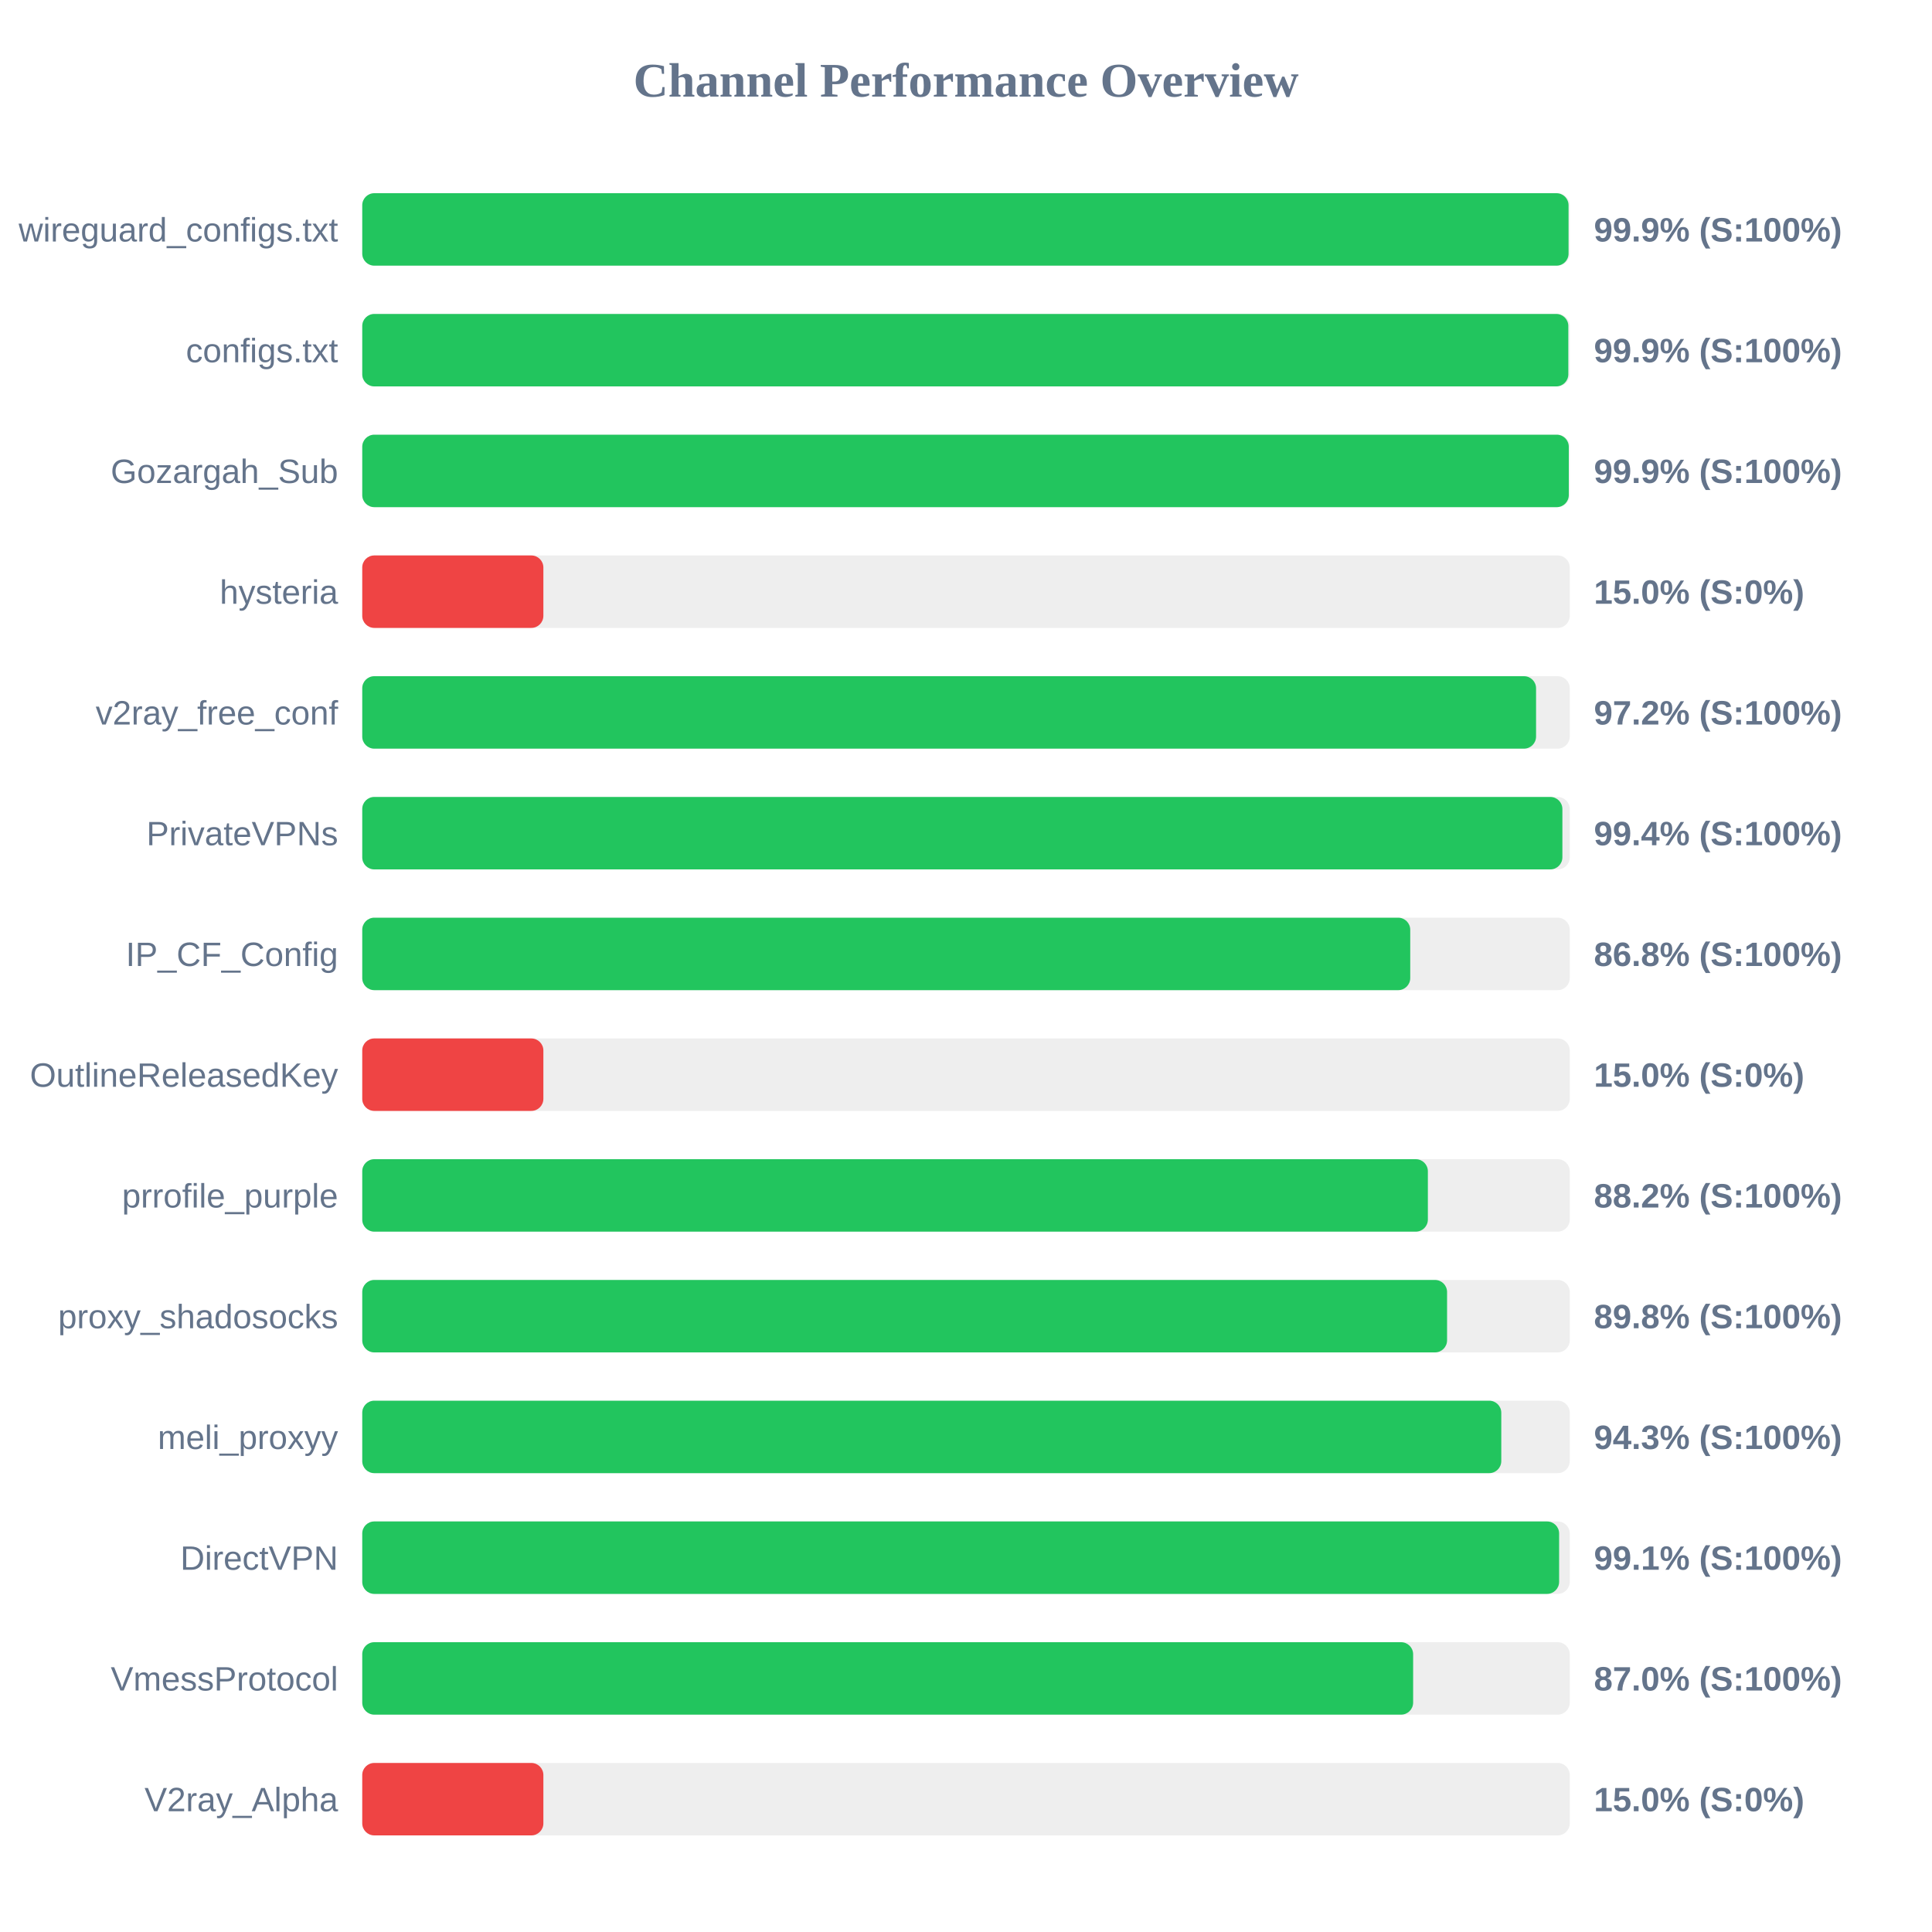
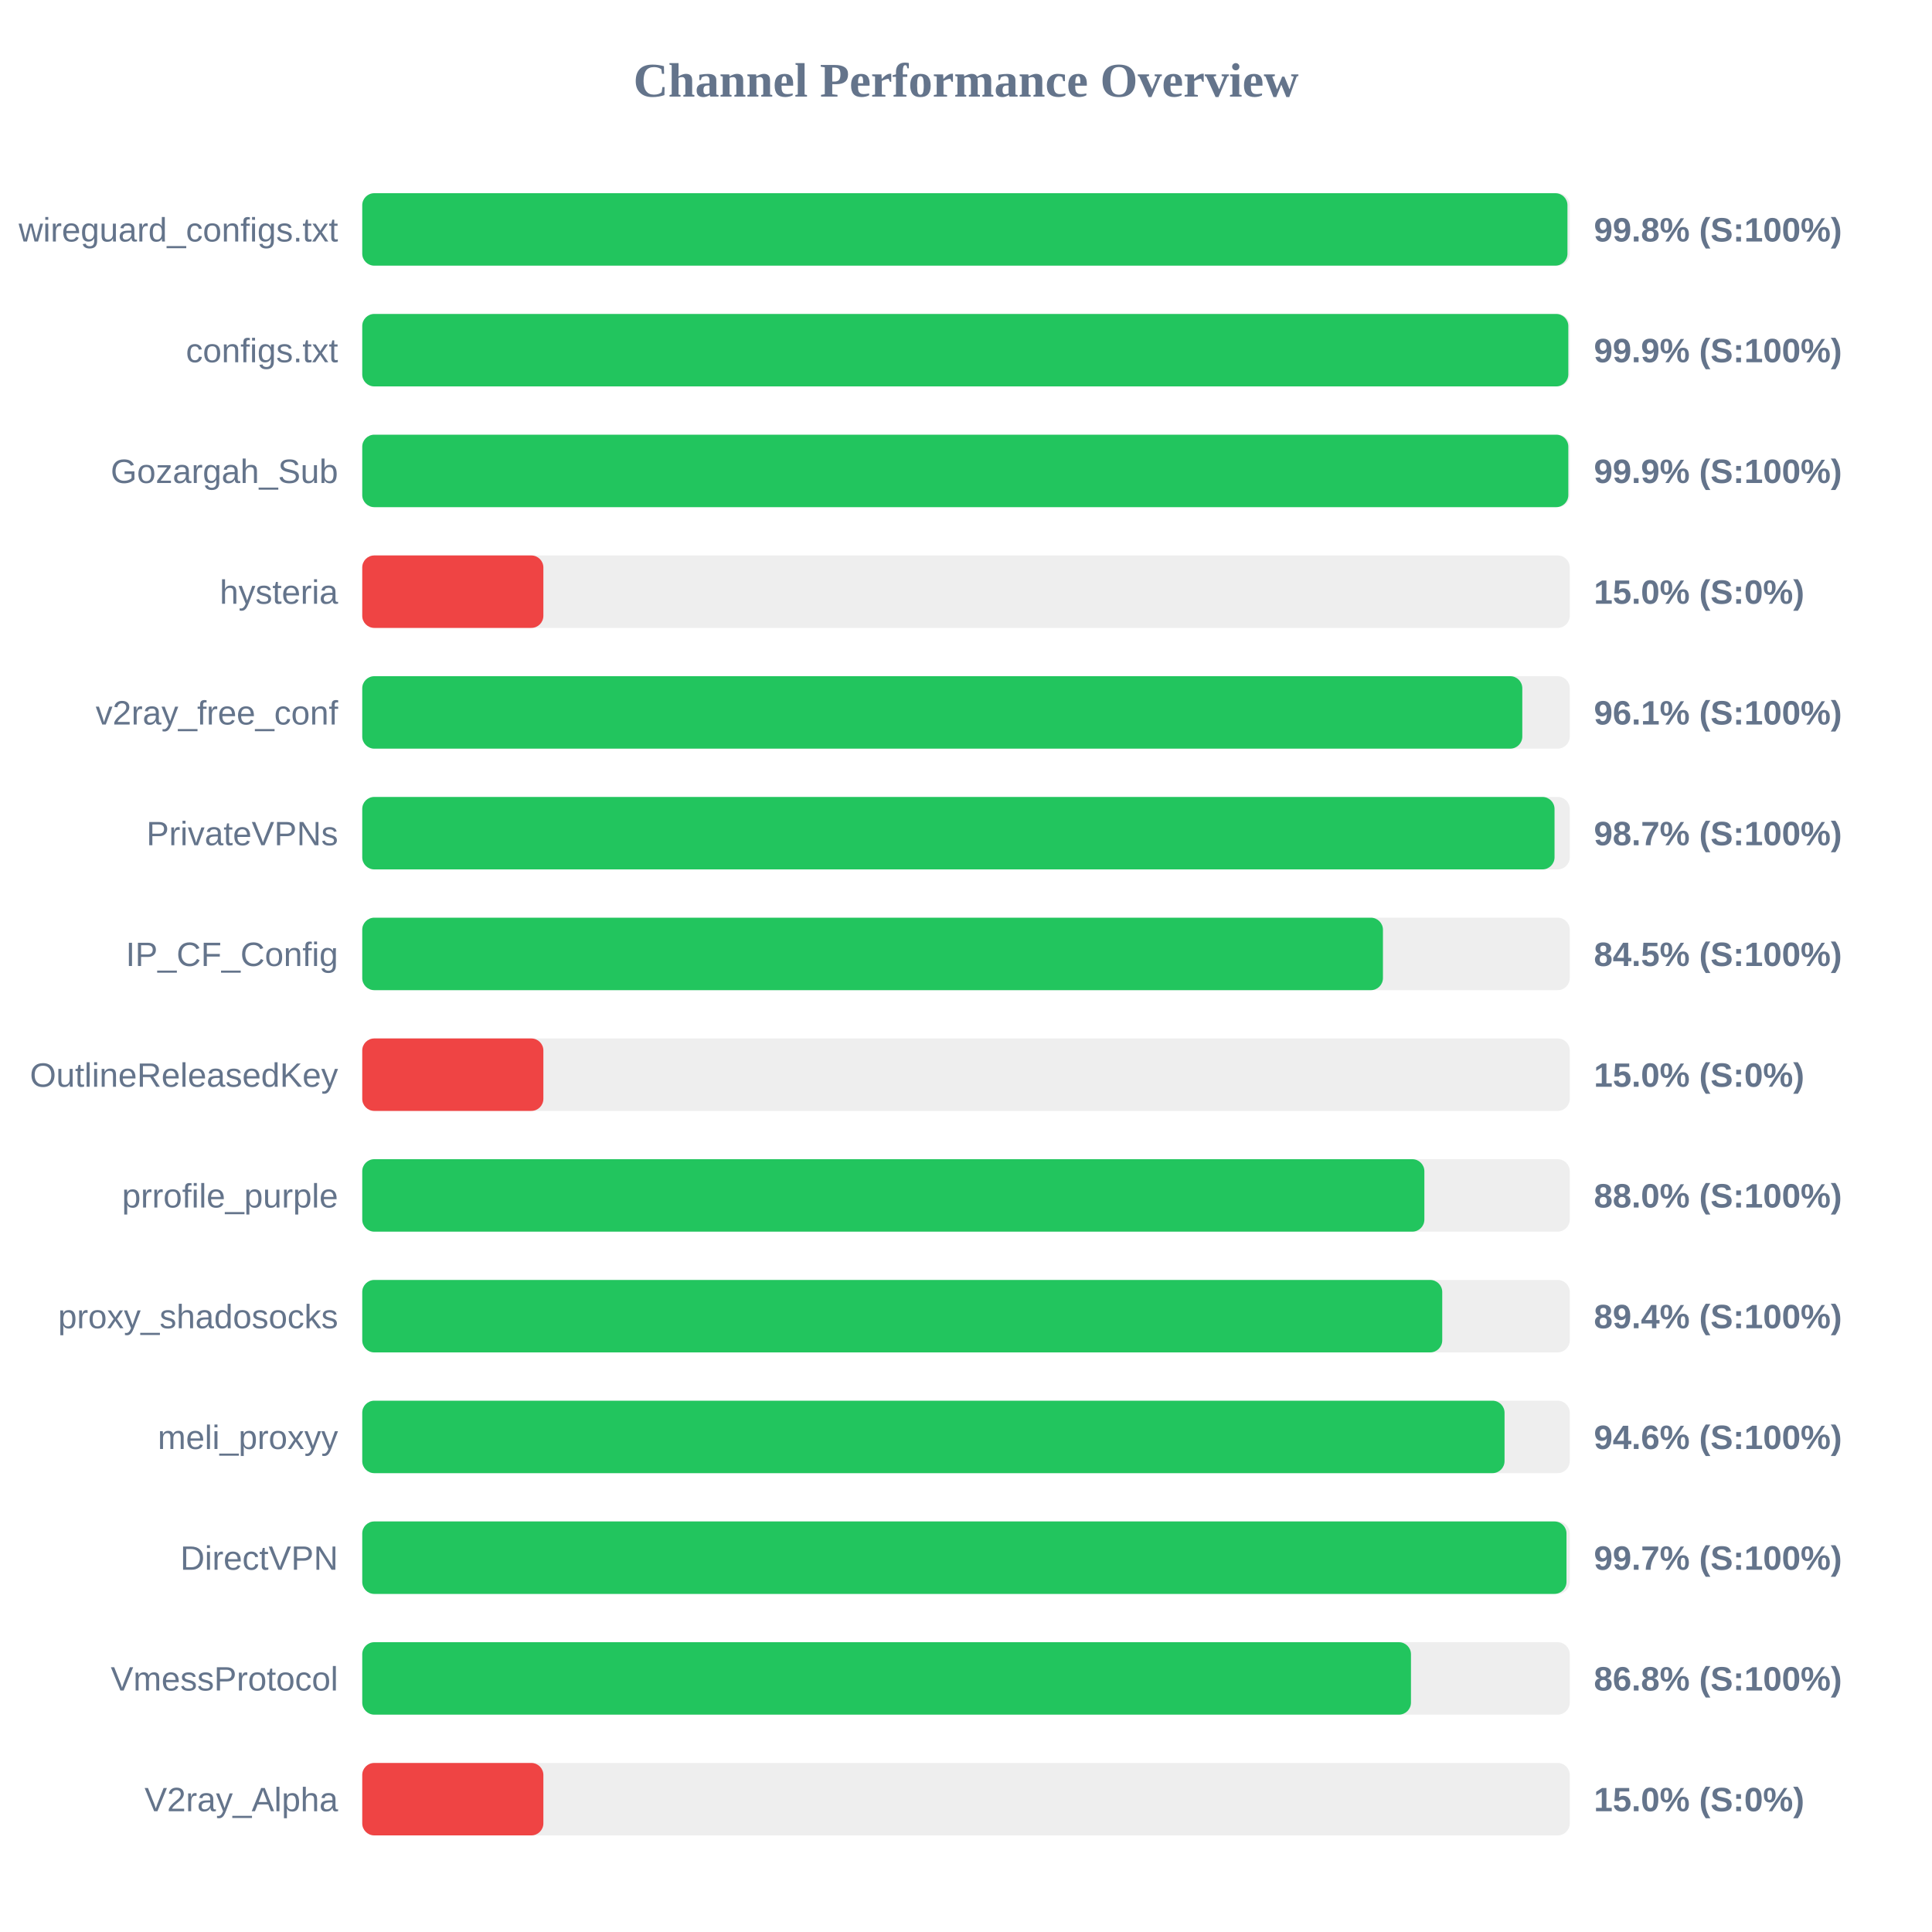
<svg xmlns="http://www.w3.org/2000/svg" width="800" height="800" version="1.1">
  <style>
        .row { font: 14px Arial; fill: #64748b; }
        .score { font: bold 14px Arial; fill: #64748b; }
    </style>
  <text x="400" y="40" text-anchor="middle" font-size="20px" font-weight="bold" fill="#64748b">Channel Performance Overview</text>
  <rect x="150" y="80" width="500" height="30" fill="#eee" rx="5" />
-   <rect x="150" y="80" width="499.5" height="30" fill="#22c55e" rx="5" />
+   <rect x="150" y="80" width="499.05" height="30" fill="#22c55e" rx="5" />
  <text x="140" y="100" text-anchor="end" class="row">wireguard_configs.txt</text>
-   <text x="660" y="100" text-anchor="start" class="score">99.9% (S:100%)</text>
+   <text x="660" y="100" text-anchor="start" class="score">99.8% (S:100%)</text>
  <rect x="150" y="130" width="500" height="30" fill="#eee" rx="5" />
  <rect x="150" y="130" width="499.4" height="30" fill="#22c55e" rx="5" />
  <text x="140" y="150" text-anchor="end" class="row">configs.txt</text>
  <text x="660" y="150" text-anchor="start" class="score">99.9% (S:100%)</text>
  <rect x="150" y="180" width="500" height="30" fill="#eee" rx="5" />
-   <rect x="150" y="180" width="499.6" height="30" fill="#22c55e" rx="5" />
+   <rect x="150" y="180" width="499.4" height="30" fill="#22c55e" rx="5" />
  <text x="140" y="200" text-anchor="end" class="row">Gozargah_Sub</text>
  <text x="660" y="200" text-anchor="start" class="score">99.9% (S:100%)</text>
  <rect x="150" y="230" width="500" height="30" fill="#eee" rx="5" />
  <rect x="150" y="230" width="75.0" height="30" fill="#ef4444" rx="5" />
  <text x="140" y="250" text-anchor="end" class="row">hysteria</text>
  <text x="660" y="250" text-anchor="start" class="score">15.0% (S:0%)</text>
  <rect x="150" y="280" width="500" height="30" fill="#eee" rx="5" />
-   <rect x="150" y="280" width="486.05" height="30" fill="#22c55e" rx="5" />
+   <rect x="150" y="280" width="480.35" height="30" fill="#22c55e" rx="5" />
  <text x="140" y="300" text-anchor="end" class="row">v2ray_free_conf</text>
-   <text x="660" y="300" text-anchor="start" class="score">97.2% (S:100%)</text>
+   <text x="660" y="300" text-anchor="start" class="score">96.1% (S:100%)</text>
  <rect x="150" y="330" width="500" height="30" fill="#eee" rx="5" />
-   <rect x="150" y="330" width="496.95" height="30" fill="#22c55e" rx="5" />
+   <rect x="150" y="330" width="493.7" height="30" fill="#22c55e" rx="5" />
  <text x="140" y="350" text-anchor="end" class="row">PrivateVPNs</text>
-   <text x="660" y="350" text-anchor="start" class="score">99.4% (S:100%)</text>
+   <text x="660" y="350" text-anchor="start" class="score">98.7% (S:100%)</text>
  <rect x="150" y="380" width="500" height="30" fill="#eee" rx="5" />
-   <rect x="150" y="380" width="433.95" height="30" fill="#22c55e" rx="5" />
+   <rect x="150" y="380" width="422.65" height="30" fill="#22c55e" rx="5" />
  <text x="140" y="400" text-anchor="end" class="row">IP_CF_Config</text>
-   <text x="660" y="400" text-anchor="start" class="score">86.8% (S:100%)</text>
+   <text x="660" y="400" text-anchor="start" class="score">84.5% (S:100%)</text>
  <rect x="150" y="430" width="500" height="30" fill="#eee" rx="5" />
  <rect x="150" y="430" width="75.0" height="30" fill="#ef4444" rx="5" />
  <text x="140" y="450" text-anchor="end" class="row">OutlineReleasedKey</text>
  <text x="660" y="450" text-anchor="start" class="score">15.0% (S:0%)</text>
  <rect x="150" y="480" width="500" height="30" fill="#eee" rx="5" />
-   <rect x="150" y="480" width="441.25" height="30" fill="#22c55e" rx="5" />
+   <rect x="150" y="480" width="439.8" height="30" fill="#22c55e" rx="5" />
  <text x="140" y="500" text-anchor="end" class="row">prrofile_purple</text>
-   <text x="660" y="500" text-anchor="start" class="score">88.2% (S:100%)</text>
+   <text x="660" y="500" text-anchor="start" class="score">88.0% (S:100%)</text>
  <rect x="150" y="530" width="500" height="30" fill="#eee" rx="5" />
-   <rect x="150" y="530" width="449.2" height="30" fill="#22c55e" rx="5" />
+   <rect x="150" y="530" width="447.2" height="30" fill="#22c55e" rx="5" />
  <text x="140" y="550" text-anchor="end" class="row">proxy_shadosocks</text>
-   <text x="660" y="550" text-anchor="start" class="score">89.8% (S:100%)</text>
+   <text x="660" y="550" text-anchor="start" class="score">89.4% (S:100%)</text>
  <rect x="150" y="580" width="500" height="30" fill="#eee" rx="5" />
-   <rect x="150" y="580" width="471.65" height="30" fill="#22c55e" rx="5" />
+   <rect x="150" y="580" width="473.0" height="30" fill="#22c55e" rx="5" />
  <text x="140" y="600" text-anchor="end" class="row">meli_proxyy</text>
-   <text x="660" y="600" text-anchor="start" class="score">94.3% (S:100%)</text>
+   <text x="660" y="600" text-anchor="start" class="score">94.6% (S:100%)</text>
  <rect x="150" y="630" width="500" height="30" fill="#eee" rx="5" />
-   <rect x="150" y="630" width="495.6" height="30" fill="#22c55e" rx="5" />
+   <rect x="150" y="630" width="498.65" height="30" fill="#22c55e" rx="5" />
  <text x="140" y="650" text-anchor="end" class="row">DirectVPN</text>
-   <text x="660" y="650" text-anchor="start" class="score">99.1% (S:100%)</text>
+   <text x="660" y="650" text-anchor="start" class="score">99.7% (S:100%)</text>
  <rect x="150" y="680" width="500" height="30" fill="#eee" rx="5" />
-   <rect x="150" y="680" width="435.15" height="30" fill="#22c55e" rx="5" />
+   <rect x="150" y="680" width="434.25" height="30" fill="#22c55e" rx="5" />
  <text x="140" y="700" text-anchor="end" class="row">VmessProtocol</text>
-   <text x="660" y="700" text-anchor="start" class="score">87.0% (S:100%)</text>
+   <text x="660" y="700" text-anchor="start" class="score">86.8% (S:100%)</text>
  <rect x="150" y="730" width="500" height="30" fill="#eee" rx="5" />
  <rect x="150" y="730" width="75.0" height="30" fill="#ef4444" rx="5" />
  <text x="140" y="750" text-anchor="end" class="row">V2ray_Alpha</text>
  <text x="660" y="750" text-anchor="start" class="score">15.0% (S:0%)</text>
</svg>
